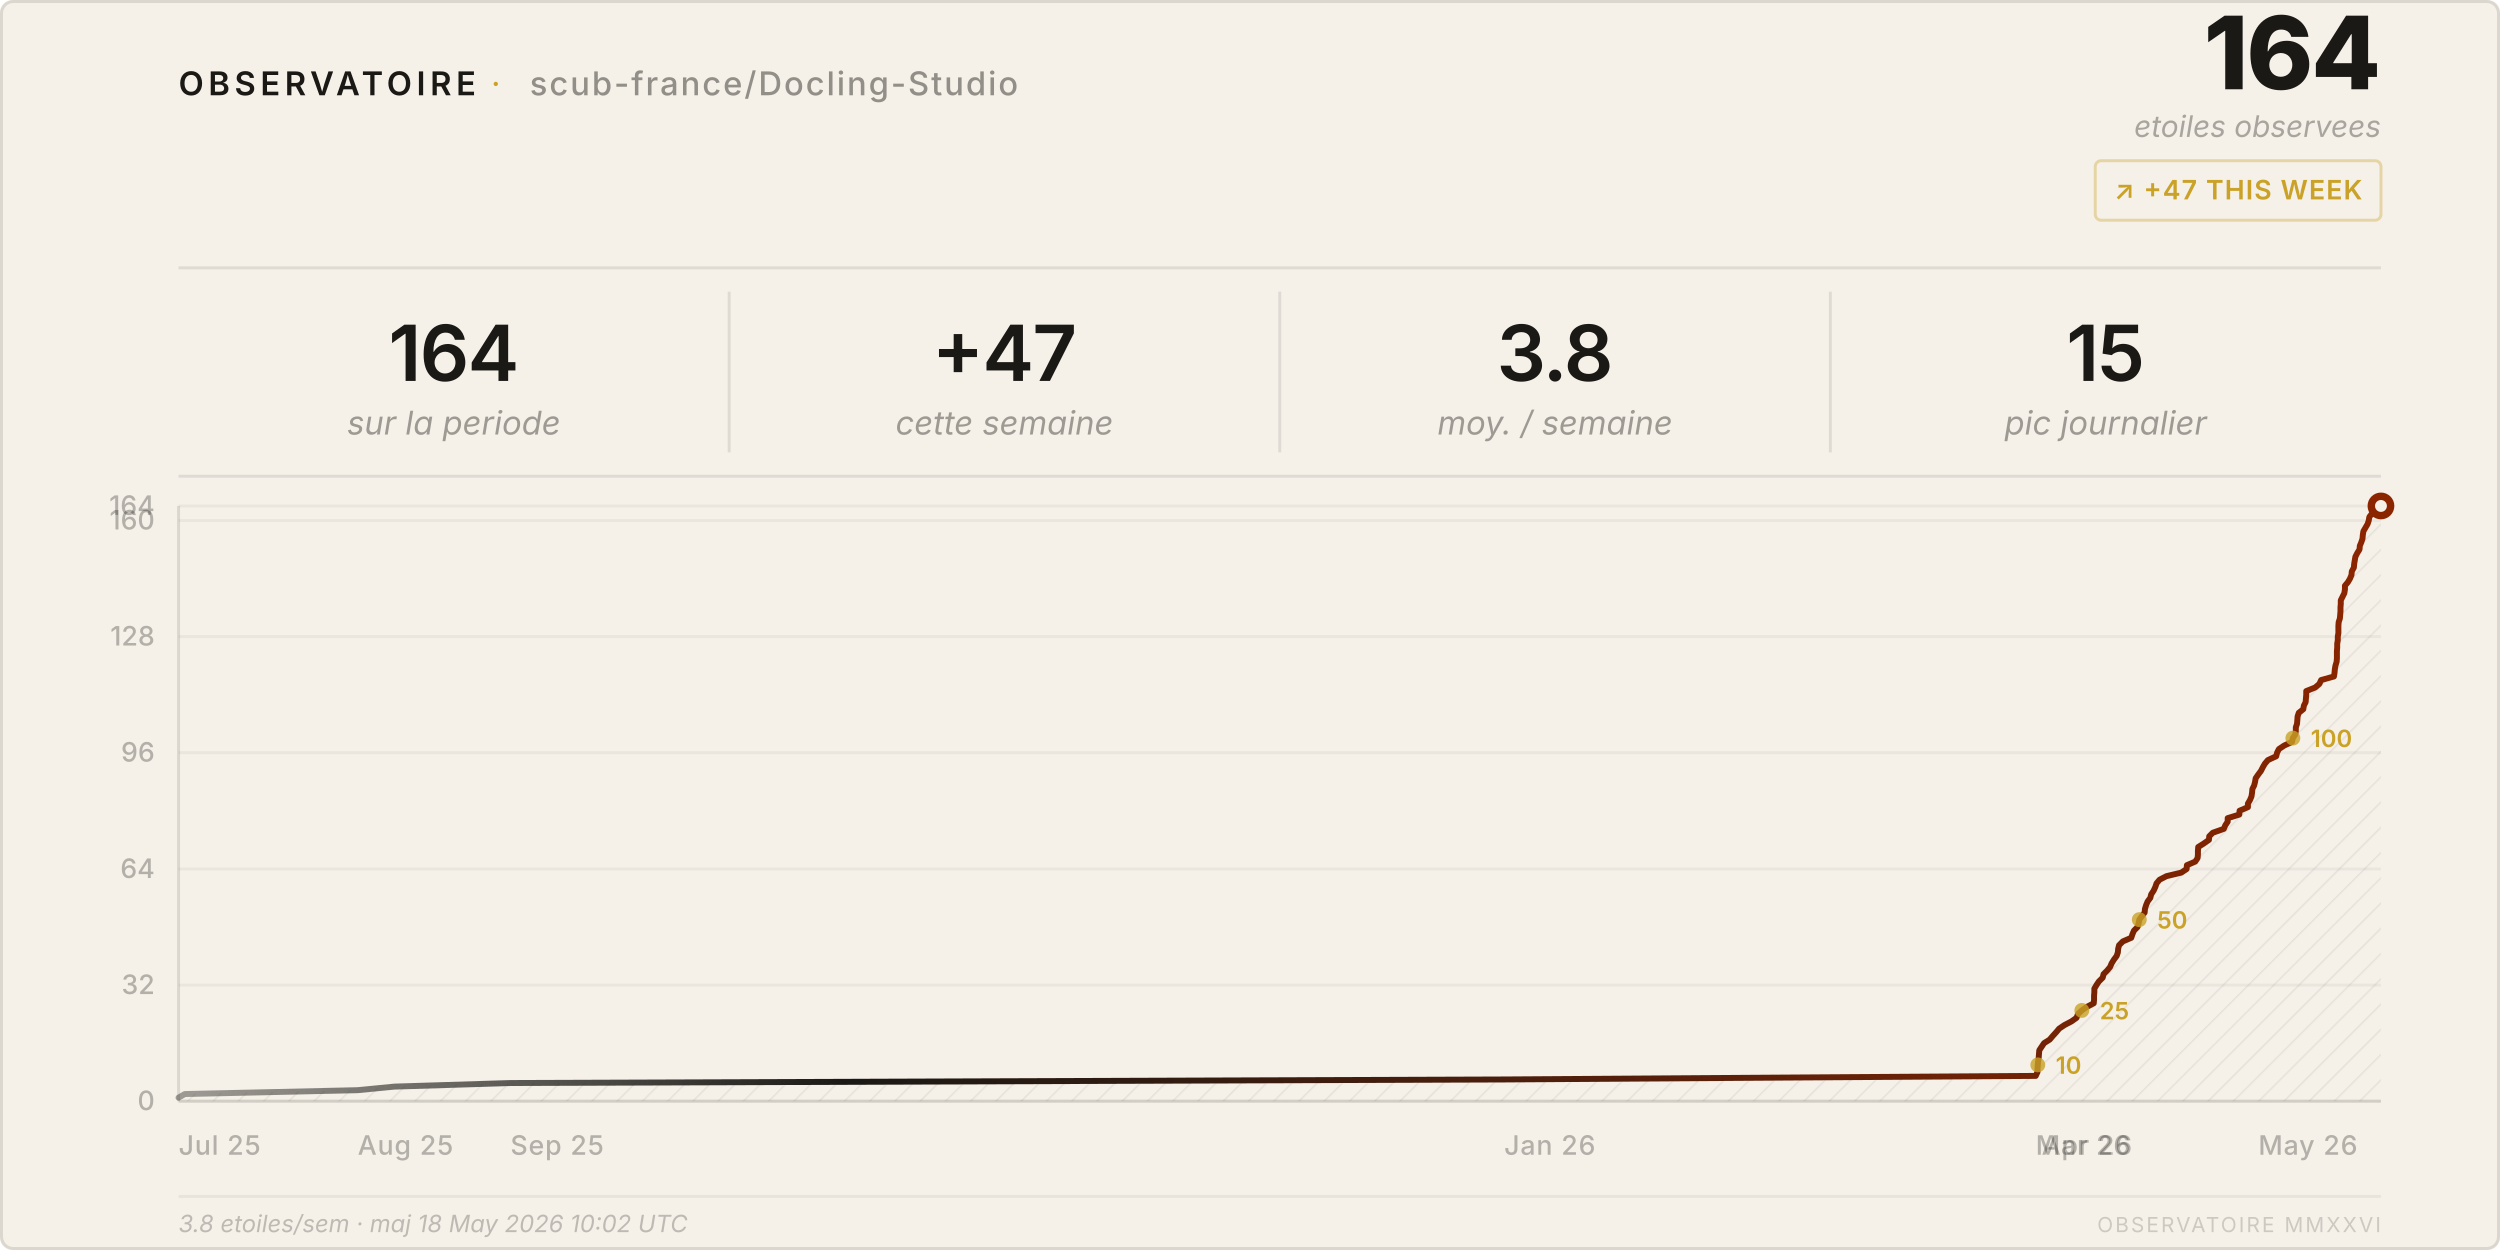
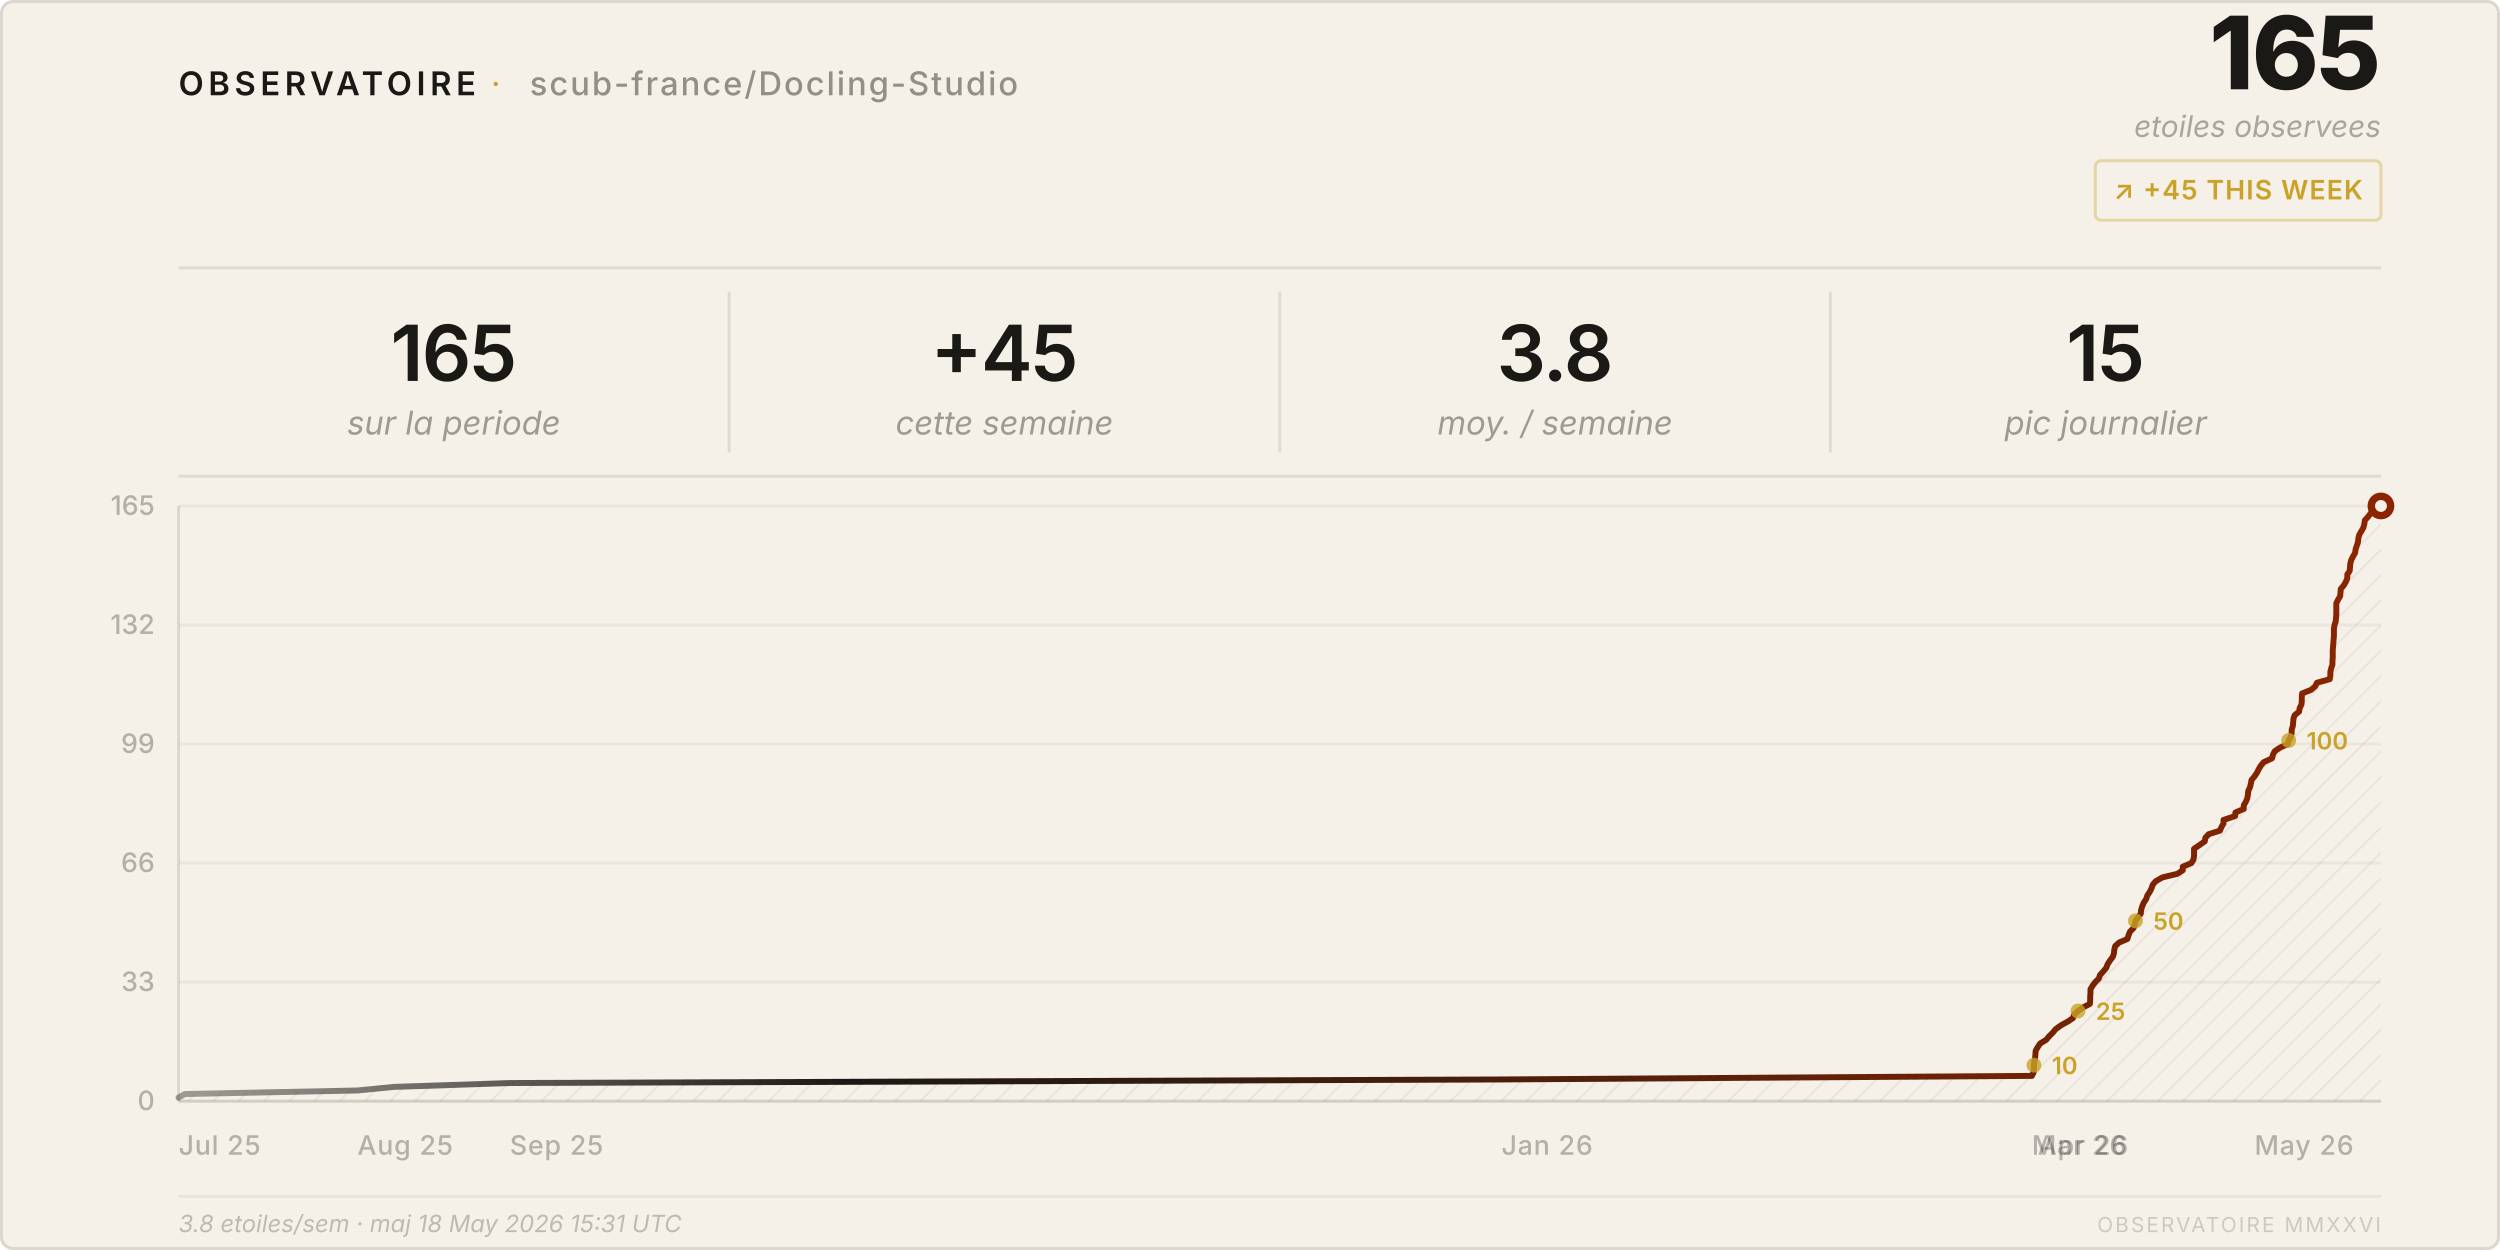
<svg xmlns="http://www.w3.org/2000/svg" viewBox="0 0 840 420" width="840" height="420">
  <style>
    text { font-family: system-ui, -apple-system, 'Segoe UI', sans-serif; }
  </style>
  <defs>
    <pattern id="h" patternUnits="userSpaceOnUse" width="6" height="6" patternTransform="rotate(45)">
      <line x1="0" y1="0" x2="0" y2="6" stroke="rgba(26,25,21,0.07)" stroke-width="1" />
    </pattern>
    <linearGradient id="lg" x1="0%" y1="0%" x2="100%" y2="0%">
      <stop offset="0%" stop-color="#1a1915" stop-opacity="0.4" />
      <stop offset="30%" stop-color="#1a1915" />
      <stop offset="100%" stop-color="#8b2500" />
    </linearGradient>
  </defs>
  <rect width="840" height="420" rx="4" fill="#f5f0e8" />
  <rect x=".5" y=".5" width="839" height="419" rx="4" fill="none" stroke="rgba(26,25,21,0.12)" />
  <text x="60" y="32" font-size="11" font-weight="600" letter-spacing="0.14em" fill="#1a1915">OBSERVATOIRE</text>
  <text x="165" y="32" font-size="11" fill="#c9a227" letter-spacing="0.08em">·</text>
  <text x="178" y="32" font-size="11" font-weight="500" letter-spacing="0.06em" fill="rgba(26,25,21,0.45)">scub-france/Docling-Studio</text>
-   <text x="800" y="30" font-size="34" font-weight="800" fill="#1a1915" text-anchor="end" letter-spacing="-0.02em">164</text>
+   <text x="800" y="30" font-size="34" font-weight="800" fill="#1a1915" text-anchor="end" letter-spacing="-0.02em">165</text>
  <text x="800" y="46" font-size="10" fill="rgba(26,25,21,0.35)" text-anchor="end" font-style="italic">etoiles observees</text>
  <rect x="704" y="54" width="96" height="20" rx="2" fill="none" stroke="rgba(201,162,39,0.35)" />
-   <text x="752" y="67" font-size="9" font-weight="600" fill="#c9a227" text-anchor="middle" letter-spacing="0.04em">↗ +47 THIS WEEK</text>
+   <text x="752" y="67" font-size="9" font-weight="600" fill="#c9a227" text-anchor="middle" letter-spacing="0.04em">↗ +45 THIS WEEK</text>
  <line x1="60" y1="90" x2="800" y2="90" stroke="rgba(26,25,21,0.1)" />
-   <text x="152.5" y="128" font-size="26" font-weight="600" fill="#1a1915" text-anchor="middle" letter-spacing="-0.02em">164</text>
+   <text x="152.5" y="128" font-size="26" font-weight="600" fill="#1a1915" text-anchor="middle" letter-spacing="-0.02em">165</text>
  <text x="152.5" y="146" font-size="11" fill="rgba(26,25,21,0.4)" text-anchor="middle" font-style="italic">sur la periode</text>
  <line x1="245.0" y1="98" x2="245.0" y2="152" stroke="rgba(26,25,21,0.1)" />
-   <text x="337.5" y="128" font-size="26" font-weight="600" fill="#1a1915" text-anchor="middle" letter-spacing="-0.02em">+47</text>
+   <text x="337.5" y="128" font-size="26" font-weight="600" fill="#1a1915" text-anchor="middle" letter-spacing="-0.02em">+45</text>
  <text x="337.5" y="146" font-size="11" fill="rgba(26,25,21,0.4)" text-anchor="middle" font-style="italic">cette semaine</text>
  <line x1="430.0" y1="98" x2="430.0" y2="152" stroke="rgba(26,25,21,0.1)" />
  <text x="522.5" y="128" font-size="26" font-weight="600" fill="#1a1915" text-anchor="middle" letter-spacing="-0.02em">3.8</text>
  <text x="522.5" y="146" font-size="11" fill="rgba(26,25,21,0.4)" text-anchor="middle" font-style="italic">moy. / semaine</text>
  <line x1="615.0" y1="98" x2="615.0" y2="152" stroke="rgba(26,25,21,0.1)" />
  <text x="707.5" y="128" font-size="26" font-weight="600" fill="#1a1915" text-anchor="middle" letter-spacing="-0.02em">15</text>
  <text x="707.5" y="146" font-size="11" fill="rgba(26,25,21,0.4)" text-anchor="middle" font-style="italic">pic journalier</text>
  <line x1="60" y1="160" x2="800" y2="160" stroke="rgba(26,25,21,0.1)" />
  <line x1="60" y1="370.0" x2="800" y2="370.0" stroke="rgba(26,25,21,0.05)" />
  <text x="52" y="373.0" font-size="9" fill="rgba(26,25,21,0.3)" text-anchor="end" font-weight="500">0</text>
-   <line x1="60" y1="331.0" x2="800" y2="331.0" stroke="rgba(26,25,21,0.05)" />
-   <text x="52" y="334.0" font-size="9" fill="rgba(26,25,21,0.3)" text-anchor="end" font-weight="500">32</text>
-   <line x1="60" y1="292.0" x2="800" y2="292.0" stroke="rgba(26,25,21,0.05)" />
-   <text x="52" y="295.0" font-size="9" fill="rgba(26,25,21,0.3)" text-anchor="end" font-weight="500">64</text>
-   <line x1="60" y1="252.9" x2="800" y2="252.9" stroke="rgba(26,25,21,0.05)" />
-   <text x="52" y="255.9" font-size="9" fill="rgba(26,25,21,0.3)" text-anchor="end" font-weight="500">96</text>
-   <line x1="60" y1="213.9" x2="800" y2="213.9" stroke="rgba(26,25,21,0.05)" />
-   <text x="52" y="216.9" font-size="9" fill="rgba(26,25,21,0.3)" text-anchor="end" font-weight="500">128</text>
-   <line x1="60" y1="174.9" x2="800" y2="174.9" stroke="rgba(26,25,21,0.05)" />
-   <text x="52" y="177.9" font-size="9" fill="rgba(26,25,21,0.3)" text-anchor="end" font-weight="500">160</text>
+   <line x1="60" y1="330.0" x2="800" y2="330.0" stroke="rgba(26,25,21,0.05)" />
+   <text x="52" y="333.0" font-size="9" fill="rgba(26,25,21,0.3)" text-anchor="end" font-weight="500">33</text>
+   <line x1="60" y1="290.0" x2="800" y2="290.0" stroke="rgba(26,25,21,0.05)" />
+   <text x="52" y="293.0" font-size="9" fill="rgba(26,25,21,0.3)" text-anchor="end" font-weight="500">66</text>
+   <line x1="60" y1="250.0" x2="800" y2="250.0" stroke="rgba(26,25,21,0.05)" />
+   <text x="52" y="253.0" font-size="9" fill="rgba(26,25,21,0.3)" text-anchor="end" font-weight="500">99</text>
+   <line x1="60" y1="210.0" x2="800" y2="210.0" stroke="rgba(26,25,21,0.05)" />
+   <text x="52" y="213.0" font-size="9" fill="rgba(26,25,21,0.3)" text-anchor="end" font-weight="500">132</text>
  <line x1="60" y1="170.0" x2="800" y2="170.0" stroke="rgba(26,25,21,0.05)" />
-   <text x="52" y="173.0" font-size="9" fill="rgba(26,25,21,0.3)" text-anchor="end" font-weight="500">164</text>
+   <text x="52" y="173.0" font-size="9" fill="rgba(26,25,21,0.3)" text-anchor="end" font-weight="500">165</text>
  <text x="60.0" y="388" font-size="9" fill="rgba(26,25,21,0.3)" font-weight="500" letter-spacing="0.03em">Jul 25</text>
-   <text x="120.2" y="388" font-size="9" fill="rgba(26,25,21,0.3)" font-weight="500" letter-spacing="0.03em">Aug 25</text>
-   <text x="171.5" y="388" font-size="9" fill="rgba(26,25,21,0.3)" font-weight="500" letter-spacing="0.03em">Sep 25</text>
-   <text x="505.4" y="388" font-size="9" fill="rgba(26,25,21,0.3)" font-weight="500" letter-spacing="0.03em">Jan 26</text>
-   <text x="684.0" y="388" font-size="9" fill="rgba(26,25,21,0.3)" font-weight="500" letter-spacing="0.03em">Mar 26</text>
-   <text x="686.0" y="388" font-size="9" fill="rgba(26,25,21,0.3)" font-weight="500" letter-spacing="0.03em">Apr 26</text>
-   <text x="758.8" y="388" font-size="9" fill="rgba(26,25,21,0.3)" font-weight="500" letter-spacing="0.03em">May 26</text>
+   <text x="120.1" y="388" font-size="9" fill="rgba(26,25,21,0.3)" font-weight="500" letter-spacing="0.03em">Aug 25</text>
+   <text x="171.3" y="388" font-size="9" fill="rgba(26,25,21,0.3)" font-weight="500" letter-spacing="0.03em">Sep 25</text>
+   <text x="504.5" y="388" font-size="9" fill="rgba(26,25,21,0.3)" font-weight="500" letter-spacing="0.03em">Jan 26</text>
+   <text x="682.7" y="388" font-size="9" fill="rgba(26,25,21,0.3)" font-weight="500" letter-spacing="0.03em">Mar 26</text>
+   <text x="684.7" y="388" font-size="9" fill="rgba(26,25,21,0.3)" font-weight="500" letter-spacing="0.03em">Apr 26</text>
+   <text x="757.5" y="388" font-size="9" fill="rgba(26,25,21,0.3)" font-weight="500" letter-spacing="0.03em">May 26</text>
  <line x1="60" y1="170" x2="60" y2="370" stroke="rgba(26,25,21,0.12)" />
  <line x1="60" y1="370" x2="800" y2="370" stroke="rgba(26,25,21,0.12)" />
-   <path d="M 60.0,370 L 60.0,368.8 L 62.1,367.6 L 120.2,366.3 L 132.5,365.1 L 171.5,363.9 L 505.4,362.7 L 684.0,361.5 L 684.6,360.2 L 684.6,359.0 L 684.7,357.8 L 684.8,356.6 L 685.0,355.4 L 685.1,354.1 L 685.2,352.9 L 686.0,351.7 L 686.8,350.5 L 688.7,349.3 L 689.8,348.0 L 690.9,346.8 L 691.9,345.6 L 693.7,344.4 L 696.0,343.2 L 697.7,342.0 L 698.2,340.7 L 699.5,339.5 L 701.2,338.3 L 703.5,337.1 L 703.6,335.9 L 703.6,334.6 L 703.7,333.4 L 703.7,332.2 L 704.4,331.0 L 705.2,329.8 L 706.5,328.5 L 706.8,327.3 L 708.0,326.1 L 709.0,324.9 L 709.5,323.7 L 710.3,322.4 L 711.2,321.2 L 711.6,320.0 L 711.7,318.8 L 712.0,317.6 L 713.3,316.3 L 716.1,315.1 L 716.5,313.9 L 717.0,312.7 L 718.2,311.5 L 718.6,310.2 L 718.8,309.0 L 719.7,307.8 L 720.6,306.6 L 720.7,305.4 L 721.1,304.1 L 721.6,302.9 L 722.5,301.7 L 722.8,300.5 L 723.6,299.3 L 724.2,298.0 L 724.6,296.8 L 725.6,295.6 L 727.9,294.4 L 732.9,293.2 L 734.7,292.0 L 734.8,290.7 L 737.6,289.5 L 738.4,288.3 L 738.5,287.1 L 738.5,285.9 L 738.6,284.6 L 740.5,283.4 L 742.2,282.2 L 742.3,281.0 L 743.5,279.8 L 747.2,278.5 L 747.7,277.3 L 748.5,276.1 L 748.5,274.9 L 752.4,273.7 L 752.5,272.4 L 755.3,271.2 L 755.3,270.0 L 756.0,268.8 L 756.5,267.6 L 756.7,266.3 L 756.8,265.1 L 757.4,263.9 L 757.7,262.7 L 757.9,261.5 L 758.8,260.2 L 759.7,259.0 L 760.3,257.8 L 761.0,256.6 L 762.0,255.4 L 764.8,254.1 L 765.1,252.9 L 765.7,251.7 L 767.5,250.5 L 770.1,249.3 L 770.4,248.0 L 771.2,246.8 L 771.4,245.6 L 771.4,244.4 L 771.8,243.2 L 771.9,242.0 L 772.0,240.7 L 772.4,239.5 L 773.9,238.3 L 774.1,237.1 L 774.7,235.9 L 774.8,234.6 L 774.9,233.4 L 774.9,232.2 L 777.9,231.0 L 779.3,229.8 L 779.9,228.5 L 784.2,227.3 L 784.4,226.1 L 784.5,224.9 L 784.7,223.7 L 785.1,222.4 L 785.2,221.2 L 785.2,220.0 L 785.2,218.8 L 785.3,217.6 L 785.3,216.3 L 785.5,215.1 L 785.5,213.9 L 785.7,212.7 L 785.7,211.5 L 785.7,210.2 L 785.8,209.0 L 786.2,207.8 L 786.3,206.6 L 786.4,205.4 L 786.4,204.1 L 786.5,202.9 L 786.5,201.7 L 787.1,200.5 L 787.7,199.3 L 787.9,198.0 L 787.9,196.8 L 788.9,195.6 L 789.6,194.4 L 790.1,193.2 L 790.2,192.0 L 790.9,190.7 L 791.0,189.5 L 791.2,188.3 L 791.4,187.1 L 792.0,185.9 L 792.8,184.6 L 792.9,183.4 L 793.4,182.2 L 793.8,181.0 L 793.9,179.8 L 794.1,178.5 L 794.8,177.3 L 795.5,176.1 L 795.9,174.9 L 796.1,173.7 L 797.1,172.4 L 798.1,171.2 L 800.0,170.0 L 800.0,370 Z" fill="url(#h)" />
-   <polyline points="60.0,368.8 62.1,367.6 120.2,366.3 132.5,365.1 171.5,363.9 505.4,362.7 684.0,361.5 684.6,360.2 684.6,359.0 684.7,357.8 684.8,356.6 685.0,355.4 685.1,354.1 685.2,352.9 686.0,351.7 686.8,350.5 688.7,349.3 689.8,348.0 690.9,346.8 691.9,345.6 693.7,344.4 696.0,343.2 697.7,342.0 698.2,340.7 699.5,339.5 701.2,338.3 703.5,337.1 703.6,335.9 703.6,334.6 703.7,333.4 703.7,332.2 704.4,331.0 705.2,329.8 706.5,328.5 706.8,327.3 708.0,326.1 709.0,324.9 709.5,323.7 710.3,322.4 711.2,321.2 711.6,320.0 711.7,318.8 712.0,317.6 713.3,316.3 716.1,315.1 716.5,313.9 717.0,312.7 718.2,311.5 718.6,310.2 718.8,309.0 719.7,307.8 720.6,306.6 720.7,305.4 721.1,304.1 721.6,302.9 722.5,301.7 722.8,300.5 723.6,299.3 724.2,298.0 724.6,296.8 725.6,295.6 727.9,294.4 732.9,293.2 734.7,292.0 734.8,290.7 737.6,289.5 738.4,288.3 738.5,287.1 738.5,285.9 738.6,284.6 740.5,283.4 742.2,282.2 742.3,281.0 743.5,279.8 747.2,278.5 747.7,277.3 748.5,276.1 748.5,274.9 752.4,273.7 752.5,272.4 755.3,271.2 755.3,270.0 756.0,268.8 756.5,267.6 756.7,266.3 756.8,265.1 757.4,263.9 757.7,262.7 757.9,261.5 758.8,260.2 759.7,259.0 760.3,257.8 761.0,256.6 762.0,255.4 764.8,254.1 765.1,252.9 765.7,251.7 767.5,250.5 770.1,249.3 770.4,248.0 771.2,246.8 771.4,245.6 771.4,244.4 771.8,243.2 771.9,242.0 772.0,240.7 772.4,239.5 773.9,238.3 774.1,237.1 774.7,235.9 774.8,234.6 774.9,233.4 774.9,232.2 777.9,231.0 779.3,229.8 779.9,228.5 784.2,227.3 784.4,226.1 784.5,224.9 784.7,223.7 785.1,222.4 785.2,221.2 785.2,220.0 785.2,218.8 785.3,217.6 785.3,216.3 785.5,215.1 785.5,213.9 785.7,212.7 785.7,211.5 785.7,210.2 785.8,209.0 786.2,207.8 786.3,206.6 786.4,205.4 786.4,204.1 786.5,202.9 786.5,201.7 787.1,200.5 787.7,199.3 787.9,198.0 787.9,196.8 788.9,195.6 789.6,194.4 790.1,193.2 790.2,192.0 790.9,190.7 791.0,189.5 791.2,188.3 791.4,187.1 792.0,185.9 792.8,184.6 792.9,183.4 793.4,182.2 793.8,181.0 793.9,179.8 794.1,178.5 794.8,177.3 795.5,176.1 795.9,174.9 796.1,173.7 797.1,172.4 798.1,171.2 800.0,170.0" fill="none" stroke="url(#lg)" stroke-width="2" stroke-linejoin="round" stroke-linecap="round" />
+   <path d="M 60.0,370 L 60.0,368.8 L 62.1,367.6 L 120.1,366.4 L 132.3,365.2 L 171.3,363.9 L 504.5,362.7 L 682.7,361.5 L 683.3,360.3 L 683.4,359.1 L 683.4,357.9 L 683.5,356.7 L 683.8,355.5 L 683.9,354.2 L 684.0,353.0 L 684.7,351.8 L 685.5,350.6 L 687.5,349.4 L 688.5,348.2 L 689.7,347.0 L 690.7,345.8 L 692.5,344.5 L 694.7,343.3 L 696.5,342.1 L 696.9,340.9 L 698.2,339.7 L 699.9,338.5 L 702.2,337.3 L 702.3,336.1 L 702.3,334.8 L 702.4,333.6 L 702.4,332.4 L 703.1,331.2 L 704.0,330.0 L 705.2,328.8 L 705.6,327.6 L 706.7,326.4 L 707.7,325.2 L 708.2,323.9 L 709.0,322.7 L 709.9,321.5 L 710.3,320.3 L 710.4,319.1 L 710.7,317.9 L 712.0,316.7 L 714.8,315.5 L 715.2,314.2 L 715.7,313.0 L 716.9,311.8 L 717.3,310.6 L 717.5,309.4 L 718.4,308.2 L 719.3,307.0 L 719.4,305.8 L 719.8,304.5 L 720.3,303.3 L 721.1,302.1 L 721.5,300.9 L 722.3,299.7 L 722.9,298.5 L 723.3,297.3 L 724.3,296.1 L 726.6,294.8 L 731.6,293.6 L 733.4,292.4 L 733.4,291.2 L 736.3,290.0 L 737.0,288.8 L 737.2,287.6 L 737.2,286.4 L 737.2,285.2 L 739.1,283.9 L 740.8,282.7 L 741.0,281.5 L 742.1,280.3 L 745.9,279.1 L 746.4,277.9 L 747.1,276.7 L 747.1,275.5 L 751.0,274.2 L 751.1,273.0 L 753.9,271.8 L 753.9,270.6 L 754.6,269.4 L 755.1,268.2 L 755.3,267.0 L 755.4,265.8 L 756.0,264.5 L 756.3,263.3 L 756.5,262.1 L 757.5,260.9 L 758.3,259.7 L 758.9,258.5 L 759.6,257.3 L 760.6,256.1 L 763.4,254.8 L 763.7,253.6 L 764.3,252.4 L 766.1,251.2 L 768.7,250.0 L 769.0,248.8 L 769.7,247.6 L 770.0,246.4 L 770.0,245.2 L 770.4,243.9 L 770.5,242.7 L 770.6,241.5 L 771.0,240.3 L 772.5,239.1 L 772.7,237.9 L 773.3,236.7 L 773.4,235.5 L 773.4,234.2 L 773.5,233.0 L 776.5,231.8 L 777.9,230.6 L 778.5,229.4 L 782.8,228.2 L 783.0,227.0 L 783.0,225.8 L 783.3,224.5 L 783.7,223.3 L 783.7,222.1 L 783.8,220.9 L 783.8,219.7 L 783.8,218.5 L 783.9,217.3 L 784.0,216.1 L 784.1,214.8 L 784.2,213.6 L 784.2,212.4 L 784.2,211.2 L 784.4,210.0 L 784.8,208.8 L 784.9,207.6 L 785.0,206.4 L 785.0,205.2 L 785.0,203.9 L 785.0,202.7 L 785.6,201.5 L 786.3,200.3 L 786.4,199.1 L 786.5,197.9 L 787.5,196.7 L 788.2,195.5 L 788.7,194.2 L 788.7,193.0 L 789.5,191.8 L 789.6,190.6 L 789.7,189.4 L 790.0,188.2 L 790.6,187.0 L 791.3,185.8 L 791.5,184.5 L 791.9,183.3 L 792.3,182.1 L 792.4,180.9 L 792.7,179.7 L 793.4,178.5 L 794.1,177.3 L 794.4,176.1 L 794.6,174.8 L 795.7,173.6 L 796.6,172.4 L 798.5,171.2 L 800.0,170.0 L 800.0,370 Z" fill="url(#h)" />
+   <polyline points="60.0,368.8 62.1,367.6 120.1,366.4 132.3,365.2 171.3,363.9 504.5,362.7 682.7,361.5 683.3,360.3 683.4,359.1 683.4,357.9 683.5,356.7 683.8,355.5 683.9,354.2 684.0,353.0 684.7,351.8 685.5,350.6 687.5,349.4 688.5,348.2 689.7,347.0 690.7,345.8 692.5,344.5 694.7,343.3 696.5,342.1 696.9,340.9 698.2,339.7 699.9,338.5 702.2,337.3 702.3,336.1 702.3,334.8 702.4,333.6 702.4,332.4 703.1,331.2 704.0,330.0 705.2,328.8 705.6,327.6 706.7,326.4 707.7,325.2 708.2,323.9 709.0,322.7 709.9,321.5 710.3,320.3 710.4,319.1 710.7,317.9 712.0,316.7 714.8,315.5 715.2,314.2 715.7,313.0 716.9,311.8 717.3,310.6 717.5,309.4 718.4,308.2 719.3,307.0 719.4,305.8 719.8,304.5 720.3,303.3 721.1,302.1 721.5,300.9 722.3,299.7 722.9,298.5 723.3,297.3 724.3,296.1 726.6,294.8 731.6,293.6 733.4,292.4 733.4,291.2 736.3,290.0 737.0,288.8 737.2,287.6 737.2,286.4 737.2,285.2 739.1,283.9 740.8,282.7 741.0,281.5 742.1,280.3 745.9,279.1 746.4,277.9 747.1,276.7 747.1,275.5 751.0,274.2 751.1,273.0 753.9,271.8 753.9,270.6 754.6,269.4 755.1,268.2 755.3,267.0 755.4,265.8 756.0,264.5 756.3,263.3 756.5,262.1 757.5,260.9 758.3,259.7 758.9,258.5 759.6,257.3 760.6,256.1 763.4,254.8 763.7,253.6 764.3,252.4 766.1,251.2 768.7,250.0 769.0,248.8 769.7,247.6 770.0,246.4 770.0,245.2 770.4,243.9 770.5,242.7 770.6,241.5 771.0,240.3 772.5,239.1 772.7,237.9 773.3,236.7 773.4,235.5 773.4,234.2 773.5,233.0 776.5,231.8 777.9,230.6 778.5,229.4 782.8,228.2 783.0,227.0 783.0,225.8 783.3,224.5 783.7,223.3 783.7,222.1 783.8,220.9 783.8,219.7 783.8,218.5 783.9,217.3 784.0,216.1 784.1,214.8 784.2,213.6 784.2,212.4 784.2,211.2 784.4,210.0 784.8,208.8 784.9,207.6 785.0,206.4 785.0,205.2 785.0,203.9 785.0,202.7 785.6,201.5 786.3,200.3 786.4,199.1 786.5,197.9 787.5,196.7 788.2,195.5 788.7,194.2 788.7,193.0 789.5,191.8 789.6,190.6 789.7,189.4 790.0,188.2 790.6,187.0 791.3,185.8 791.5,184.5 791.9,183.3 792.3,182.1 792.4,180.9 792.7,179.7 793.4,178.5 794.1,177.3 794.4,176.1 794.6,174.8 795.7,173.6 796.6,172.4 798.5,171.2 800.0,170.0" fill="none" stroke="url(#lg)" stroke-width="2" stroke-linejoin="round" stroke-linecap="round" />
  <circle cx="800.0" cy="170.0" r="4.5" fill="#8b2500" />
  <circle cx="800.0" cy="170.0" r="2" fill="#f5f0e8" />
-   <circle cx="684.7" cy="357.8" r="2.5" fill="#c9a227" opacity="0.8" />
-   <text x="690.7" y="360.8" font-size="8" fill="#c9a227" font-weight="600">10</text>
-   <circle cx="699.5" cy="339.5" r="2.5" fill="#c9a227" opacity="0.8" />
-   <text x="705.5" y="342.5" font-size="8" fill="#c9a227" font-weight="600">25</text>
-   <circle cx="718.8" cy="309.0" r="2.5" fill="#c9a227" opacity="0.8" />
-   <text x="724.8" y="312.0" font-size="8" fill="#c9a227" font-weight="600">50</text>
-   <circle cx="770.4" cy="248.0" r="2.5" fill="#c9a227" opacity="0.8" />
-   <text x="776.4" y="251.0" font-size="8" fill="#c9a227" font-weight="600">100</text>
+   <circle cx="683.4" cy="357.9" r="2.5" fill="#c9a227" opacity="0.8" />
+   <text x="689.4" y="360.9" font-size="8" fill="#c9a227" font-weight="600">10</text>
+   <circle cx="698.2" cy="339.7" r="2.5" fill="#c9a227" opacity="0.8" />
+   <text x="704.2" y="342.7" font-size="8" fill="#c9a227" font-weight="600">25</text>
+   <circle cx="717.5" cy="309.4" r="2.5" fill="#c9a227" opacity="0.8" />
+   <text x="723.5" y="312.4" font-size="8" fill="#c9a227" font-weight="600">50</text>
+   <circle cx="769.0" cy="248.8" r="2.5" fill="#c9a227" opacity="0.8" />
+   <text x="775.0" y="251.8" font-size="8" fill="#c9a227" font-weight="600">100</text>
  <line x1="60" y1="402" x2="800" y2="402" stroke="rgba(26,25,21,0.06)" />
-   <text x="60" y="414" font-size="8" fill="rgba(26,25,21,0.25)" font-style="italic">3.8 etoiles/sem · maj 18 May 2026 10:02 UTC</text>
+   <text x="60" y="414" font-size="8" fill="rgba(26,25,21,0.25)" font-style="italic">3.8 etoiles/sem · maj 18 May 2026 15:31 UTC</text>
  <text x="800" y="414" font-size="7" fill="rgba(26,25,21,0.18)" text-anchor="end" letter-spacing="0.1em">OBSERVATOIRE MMXXVI</text>
</svg>
